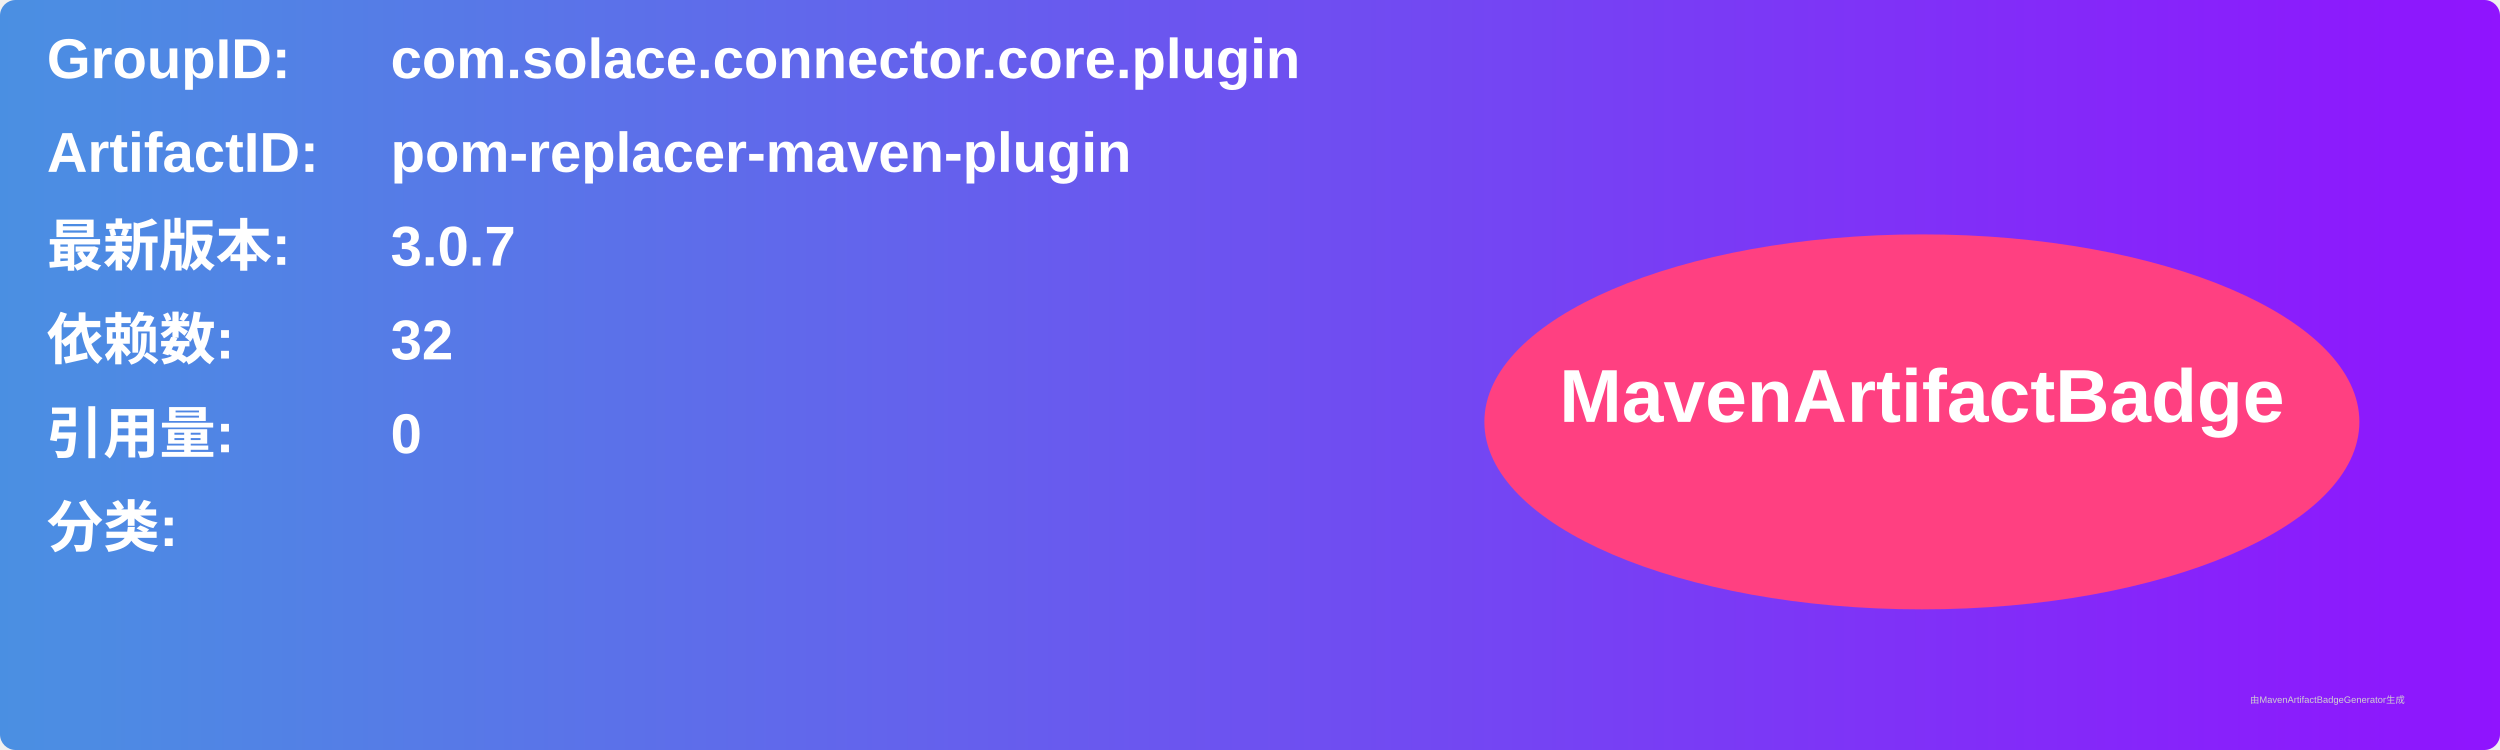
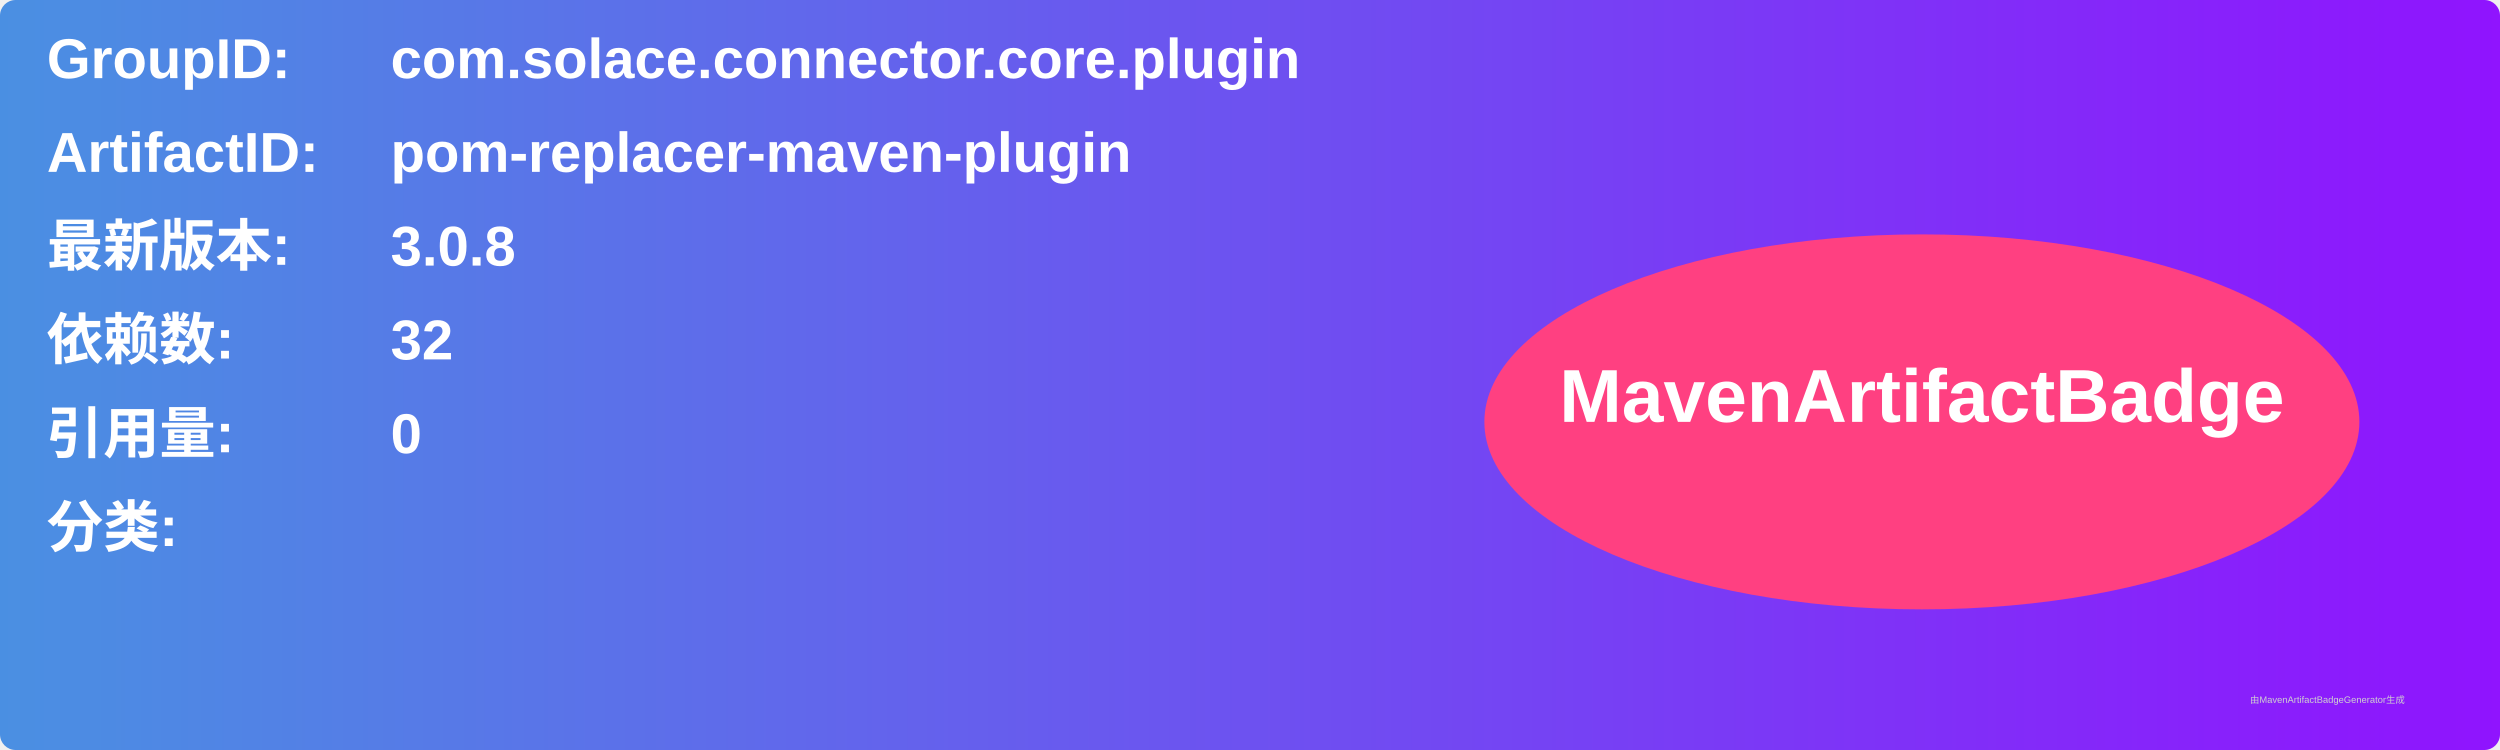
<svg xmlns="http://www.w3.org/2000/svg" width="800" height="240" viewBox="0 0 800 240">
  <linearGradient id="grad" x1="0%" y1="0%" x2="100%" y2="0%">
    <stop offset="0%" stop-color="#4a90e2" />
    <stop offset="100%" stop-color="#9013fe" />
  </linearGradient>
  <rect width="100%" height="100%" rx="5" ry="5" fill="url(#grad)" />
  <g transform="translate(15, 15)">
    <text x="0" y="10" font-family="Arial" font-size="18" fill="white" font-weight="bold" width="260">GroupID:</text>
    <text x="110" y="10" font-family="Arial" font-size="18" fill="white" font-weight="bold" width="460">com.solace.connector.core.plugin</text>
    <text x="0" y="40" font-family="Arial" font-size="18" fill="white" font-weight="bold" width="260">ArtifactID:</text>
    <text x="110" y="40" font-family="Arial" font-size="18" fill="white" font-weight="bold" width="460">pom-replacer-maven-plugin</text>
    <text x="0" y="70" font-family="Arial" font-size="18" fill="white" font-weight="bold">最新版本:</text>
    <text x="110" y="70" font-family="Arial" font-size="18" fill="white" font-weight="bold">
-       <tspan font-weight="bold">3.0.7</tspan>
+       <tspan font-weight="bold">3.0.8</tspan>
    </text>
    <text x="0" y="100" font-family="Arial" font-size="18" fill="white" font-weight="bold">依赖数: </text>
    <text x="110" y="100" font-family="Arial" font-size="18" fill="white">
      <tspan font-weight="bold">32</tspan>
    </text>
    <text x="0" y="130" font-family="Arial" font-size="18" fill="white" font-weight="bold">引用量: </text>
    <text x="110" y="130" font-family="Arial" font-size="18" fill="white">
      <tspan font-weight="bold">0</tspan>
    </text>
    <text x="0" y="160" font-family="Arial" font-size="18" fill="white" font-weight="bold">分类:</text>
    <text x="10" y="190" font-family="Arial" font-size="10" fill="white">
      <tspan font-weight="bold" />
    </text>
    <ellipse cx="600" cy="120" rx="140" ry="60" fill="#ff4081" />
    <text x="600" y="120" text-anchor="middle" font-family="Arial" font-size="24" fill="white" font-weight="bold">MavenArtifactBadge</text>
  </g>
  <text x="720" y="225" font-family="Arial" font-size="3" fill="#d0d0d0">由MavenArtifactBadgeGenerator生成</text>
</svg>
